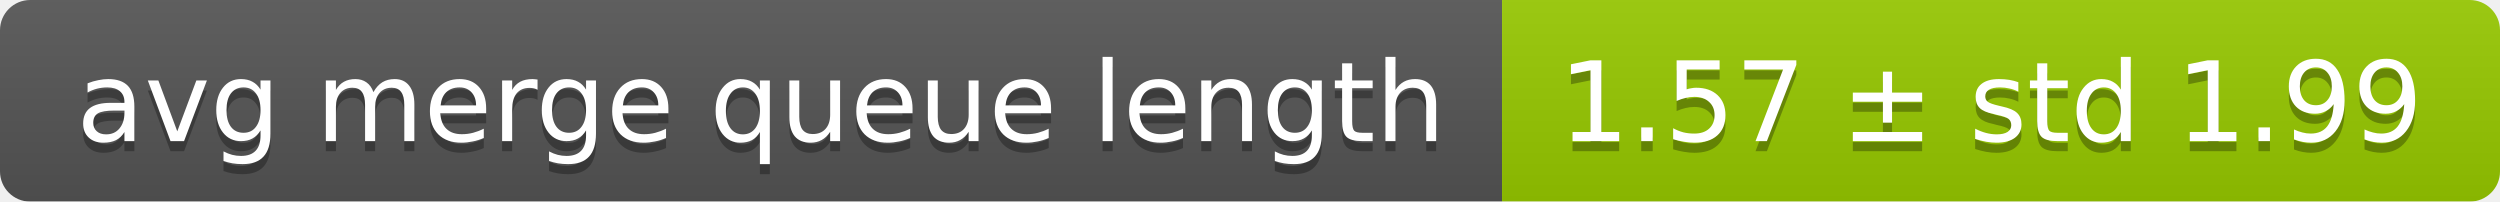
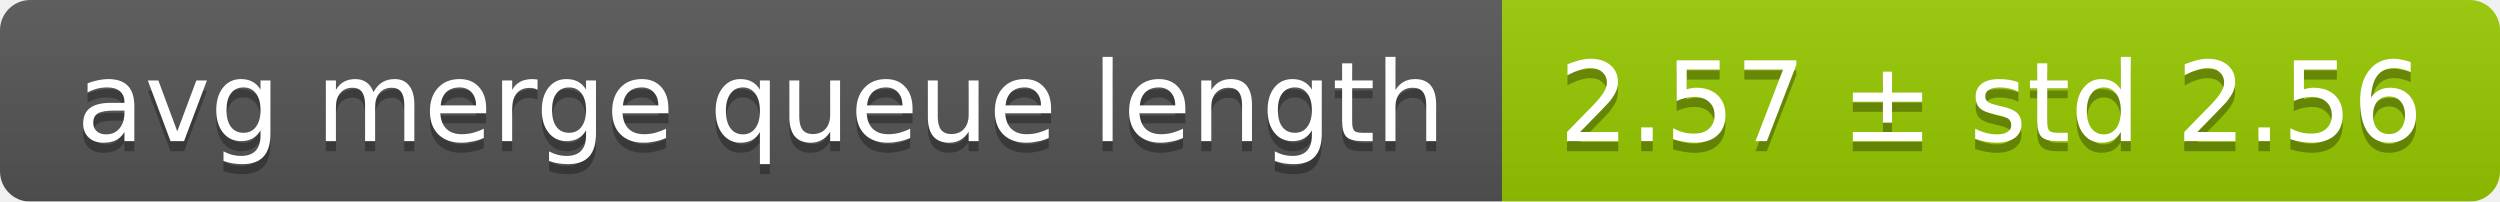
<svg xmlns="http://www.w3.org/2000/svg" width="248" height="20">
  <linearGradient id="smooth" x2="0" y2="100%">
    <stop offset="0" stop-color="#bbb" stop-opacity=".1" />
    <stop offset="1" stop-opacity=".1" />
  </linearGradient>
  <mask id="round">
    <rect width="248" height="20" rx="3" fill="#fff" />
  </mask>
  <g mask="url(#round)">
    <rect width="149" height="20" fill="#555" />
    <rect x="149" width="99" height="20" fill="#97ca00" />
    <rect width="248" height="20" fill="url(#smooth)" />
  </g>
  <g fill="#fff" text-anchor="middle" font-family="DejaVu Sans,Verdana,Geneva,sans-serif" font-size="11">
    <text x="75.5" y="15" fill="#010101" fill-opacity=".3">avg merge queue length</text>
    <text x="75.5" y="14">avg merge queue length</text>
-     <text x="197.5" y="15" fill="#010101" fill-opacity=".3">1.57 ± std 1.99</text>
-     <text x="197.5" y="14">1.57 ± std 1.99</text>
+     <text x="197.5" y="15" fill="#010101" fill-opacity=".3">2.57 ± std 2.56</text>
+     <text x="197.5" y="14">2.57 ± std 2.56</text>
  </g>
</svg>
